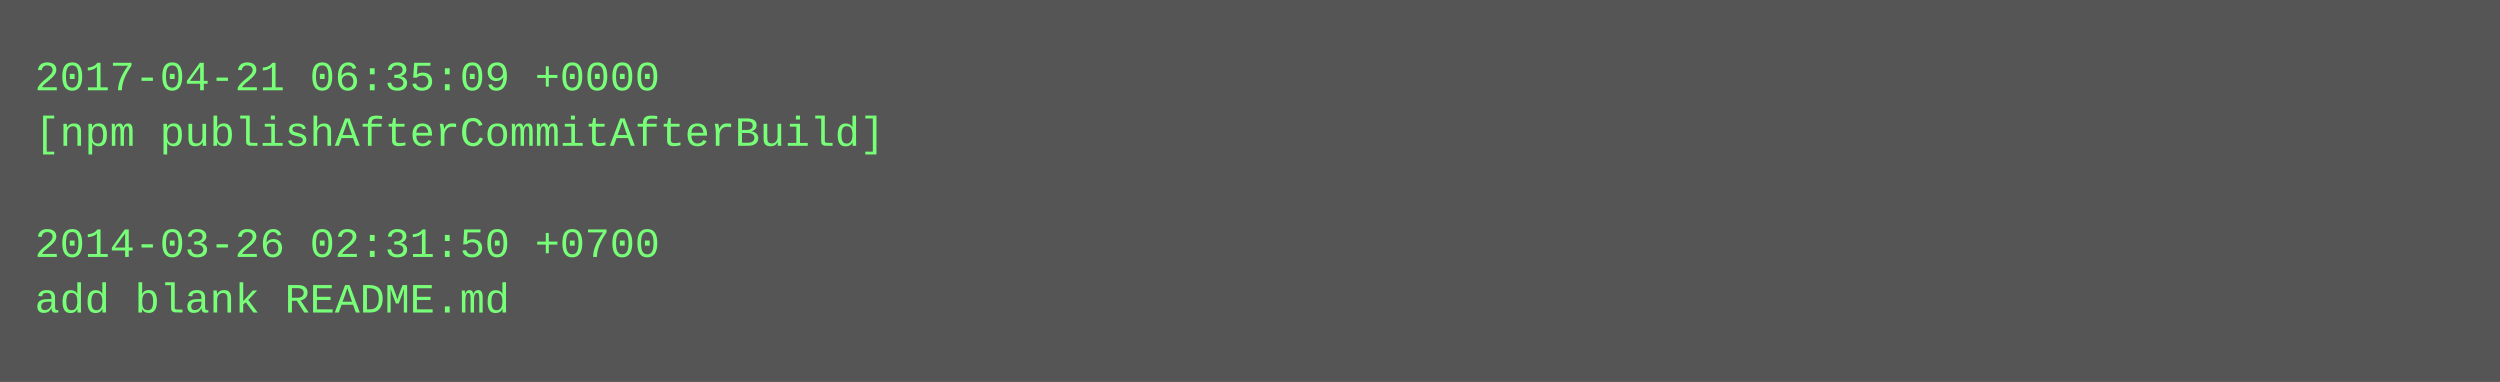
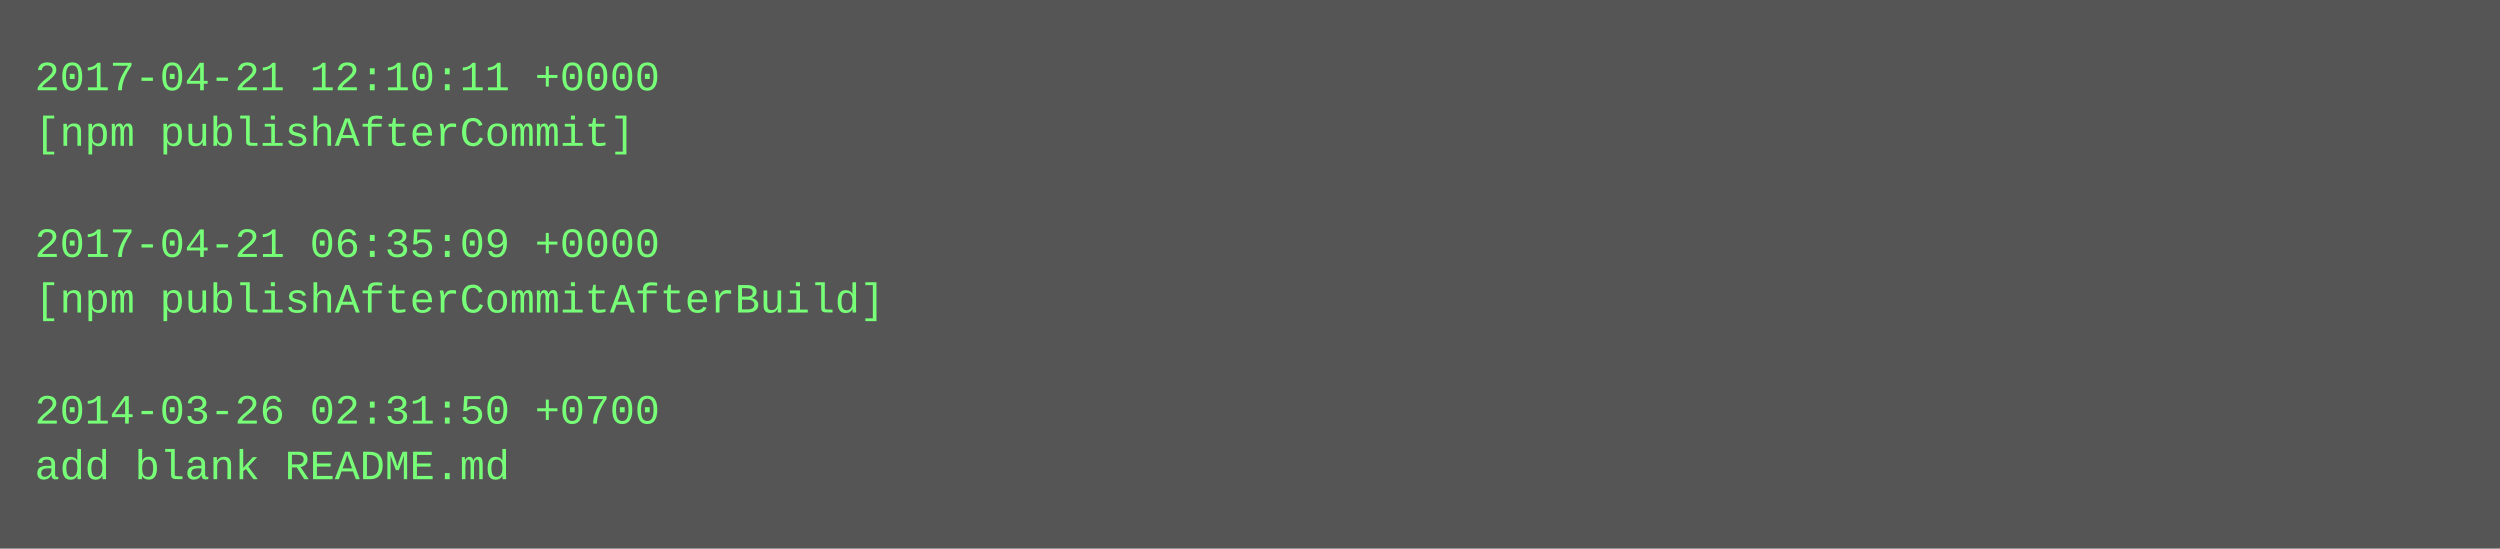
- <svg xmlns="http://www.w3.org/2000/svg" height="110" width="720">
-   <rect height="110" fill="#555" width="720" />
+ <svg xmlns="http://www.w3.org/2000/svg" height="158" width="720">
+   <rect height="158" fill="#555" width="720" />
  <text fill="#7f7" font-family="Courier New" font-size="12" xml:space="preserve">
-     <tspan x="10" y="26">2017-04-21 06:35:09 +0000</tspan>
-     <tspan x="10" y="42">[npm publishAfterCommitAfterBuild]</tspan>
+     <tspan x="10" y="26">2017-04-21 12:10:11 +0000</tspan>
+     <tspan x="10" y="42">[npm publishAfterCommit]</tspan>
    <tspan x="10" y="58" />
-     <tspan x="10" y="74">2014-03-26 02:31:50 +0700</tspan>
-     <tspan x="10" y="90">add blank README.md</tspan>
+     <tspan x="10" y="74">2017-04-21 06:35:09 +0000</tspan>
+     <tspan x="10" y="90">[npm publishAfterCommitAfterBuild]</tspan>
+     <tspan x="10" y="106" />
+     <tspan x="10" y="122">2014-03-26 02:31:50 +0700</tspan>
+     <tspan x="10" y="138">add blank README.md</tspan>
  </text>
</svg>
